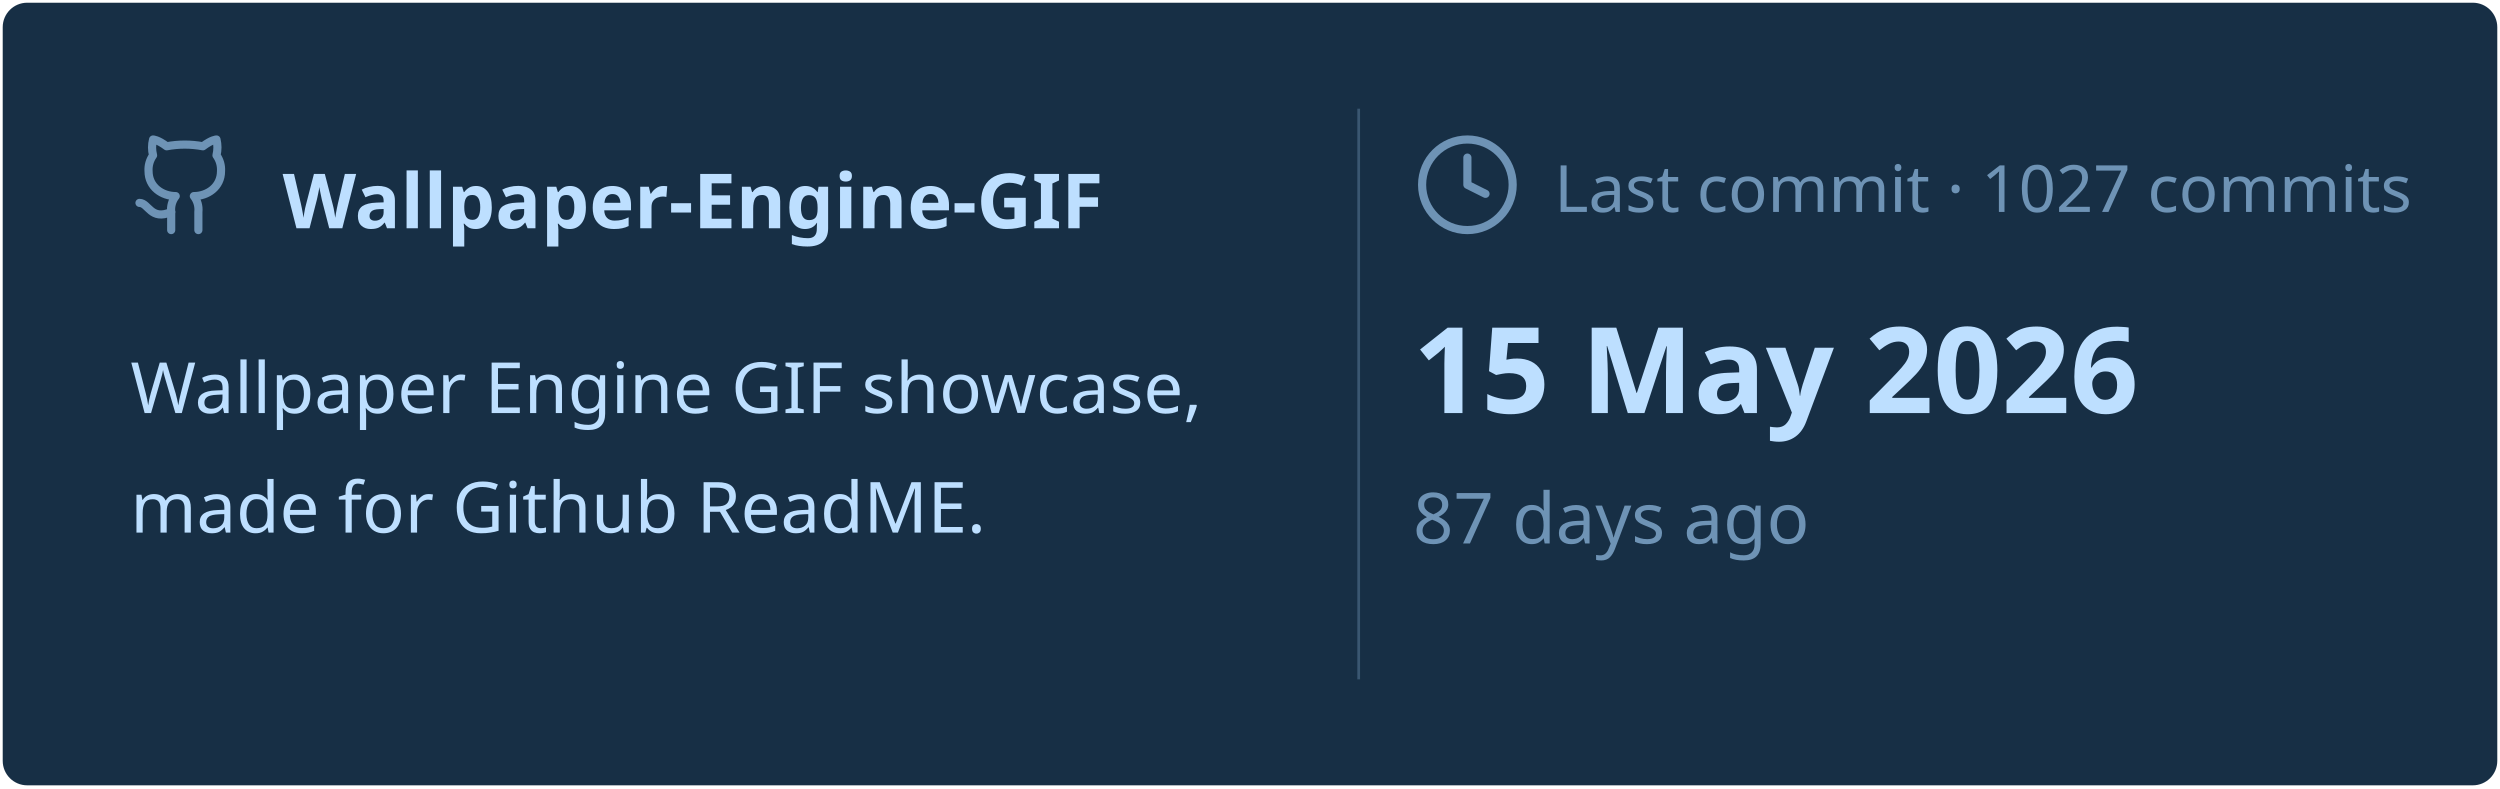
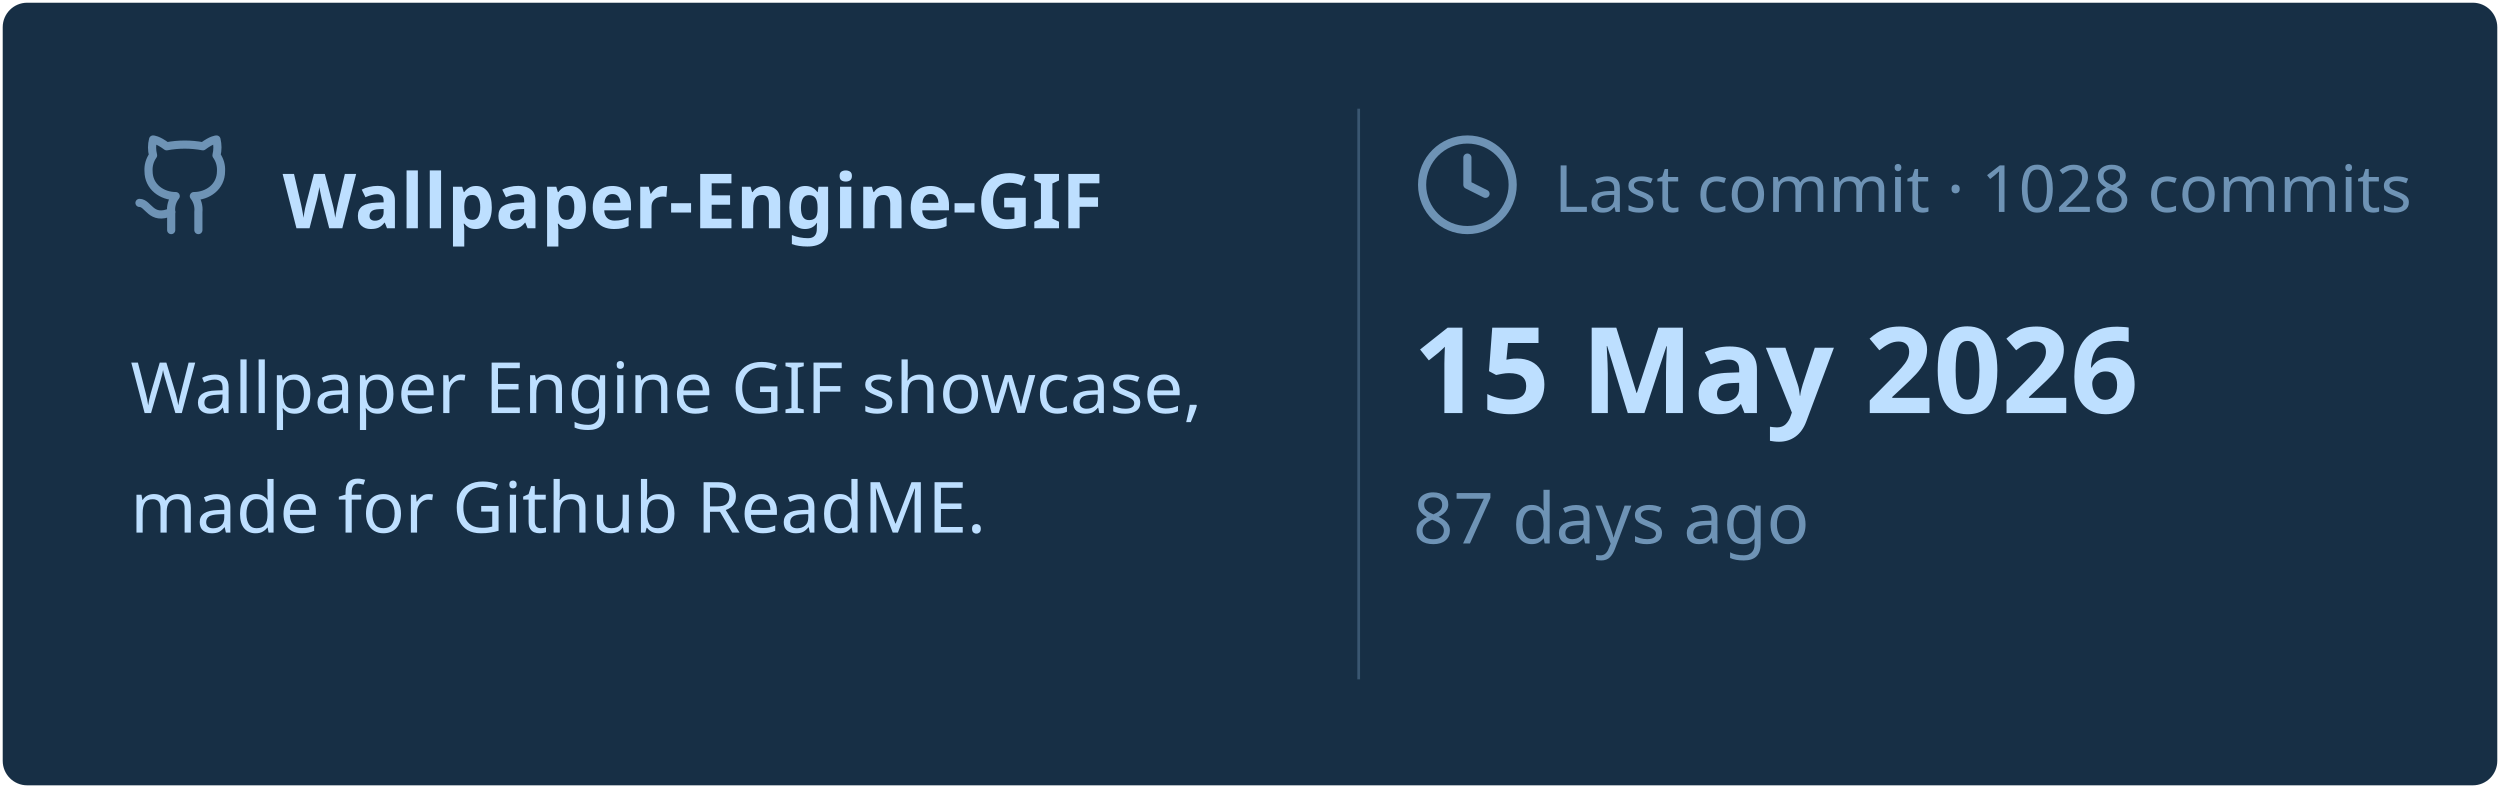
<svg xmlns="http://www.w3.org/2000/svg" viewBox="0 0 460 145" width="460px" height="145px">
  <rect stroke="#000000" stroke-opacity="0" fill="#172F45" rx="4.5" x="0.5" y="0.5" width="459" height="144" />
  <g transform="translate(24, 42)">
    <svg x="0" y="-18" width="20" height="20" viewBox="0 0 24 24" fill="none" stroke="#6E93B5" stroke-width="1.8" stroke-linecap="round" stroke-linejoin="round">
      <path d="M15 22v-4a4.8 4.8 0 0 0-1-3.5c3 0 6-2 6-5.5.08-1.25-.27-2.48-1-3.5.28-1.15.28-2.35 0-3.5 0 0-1 0-3 1.5-2.64-.5-5.36-.5-8 0C6 2 5 2 5 2c-.3 1.15-.3 2.35 0 3.5A5.403 5.403 0 0 0 4 9c0 3.5 3 5.5 6 5.5-.39.49-.68 1.05-.85 1.65-.17.6-.22 1.23-.15 1.85v4" />
      <path d="M9 18c-4.51 2-5-2-7-2" />
    </svg>
    <text x="28" y="0" font-family="&quot;Segoe UI&quot;, Ubuntu, sans-serif" font-size="14" font-weight="700" fill="#BDDFFF">Wallpaper-Engine-GIF</text>
  </g>
  <text x="24" y="76" font-family="&quot;Segoe UI&quot;, Ubuntu, sans-serif" font-size="13" font-weight="400" fill="#BDDFFF">Wallpaper Engine GIF showcase,</text>
  <text x="24" y="98" font-family="&quot;Segoe UI&quot;, Ubuntu, sans-serif" font-size="13" font-weight="400" fill="#BDDFFF">made for Github ReadME.</text>
  <line x1="250" y1="20" x2="250" y2="125" stroke="#6E93B5" stroke-width="0.5" stroke-opacity="0.4" />
  <svg x="260" y="24" width="20" height="20" viewBox="0 0 24 24" fill="none" stroke="#6E93B5" stroke-width="1.8" stroke-linecap="round" stroke-linejoin="round">
    <circle cx="12" cy="12" r="10" />
    <polyline points="12 6 12 12 16 14" />
  </svg>
-   <text x="286" y="39" font-family="&quot;Segoe UI&quot;, Ubuntu, sans-serif" font-size="12" font-weight="400" fill="#6E93B5">Last commit · 1027 commits</text>
+   <text x="286" y="39" font-family="&quot;Segoe UI&quot;, Ubuntu, sans-serif" font-size="12" font-weight="400" fill="#6E93B5">Last commit · 1028 commits</text>
  <text x="260" y="76" font-family="&quot;Segoe UI&quot;, Ubuntu, sans-serif" font-size="22" font-weight="700" fill="#BDDFFF">15 May 2026</text>
  <text x="260" y="100" font-family="&quot;Segoe UI&quot;, Ubuntu, sans-serif" font-size="13" font-weight="400" fill="#6E93B5">87 days ago</text>
</svg>
